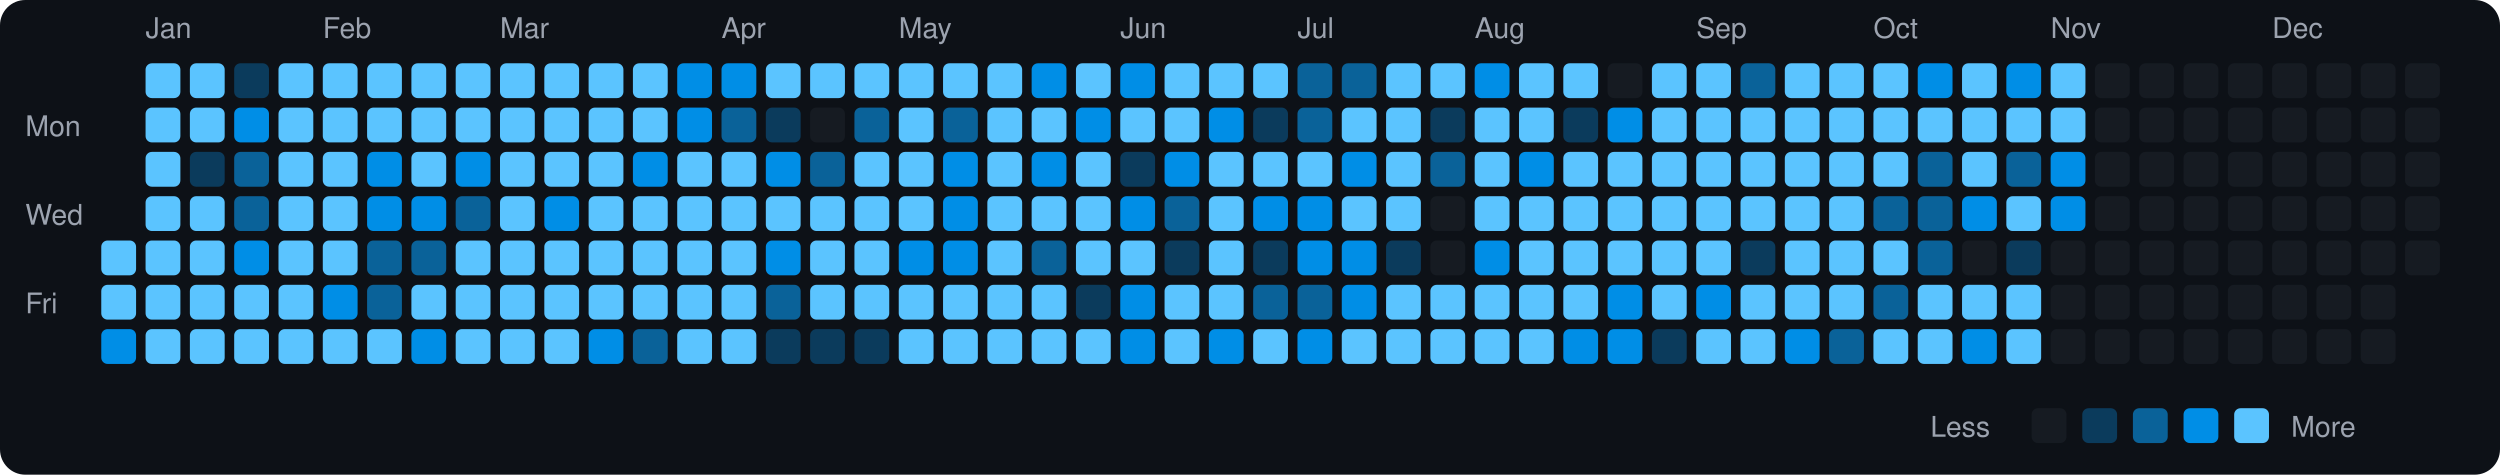
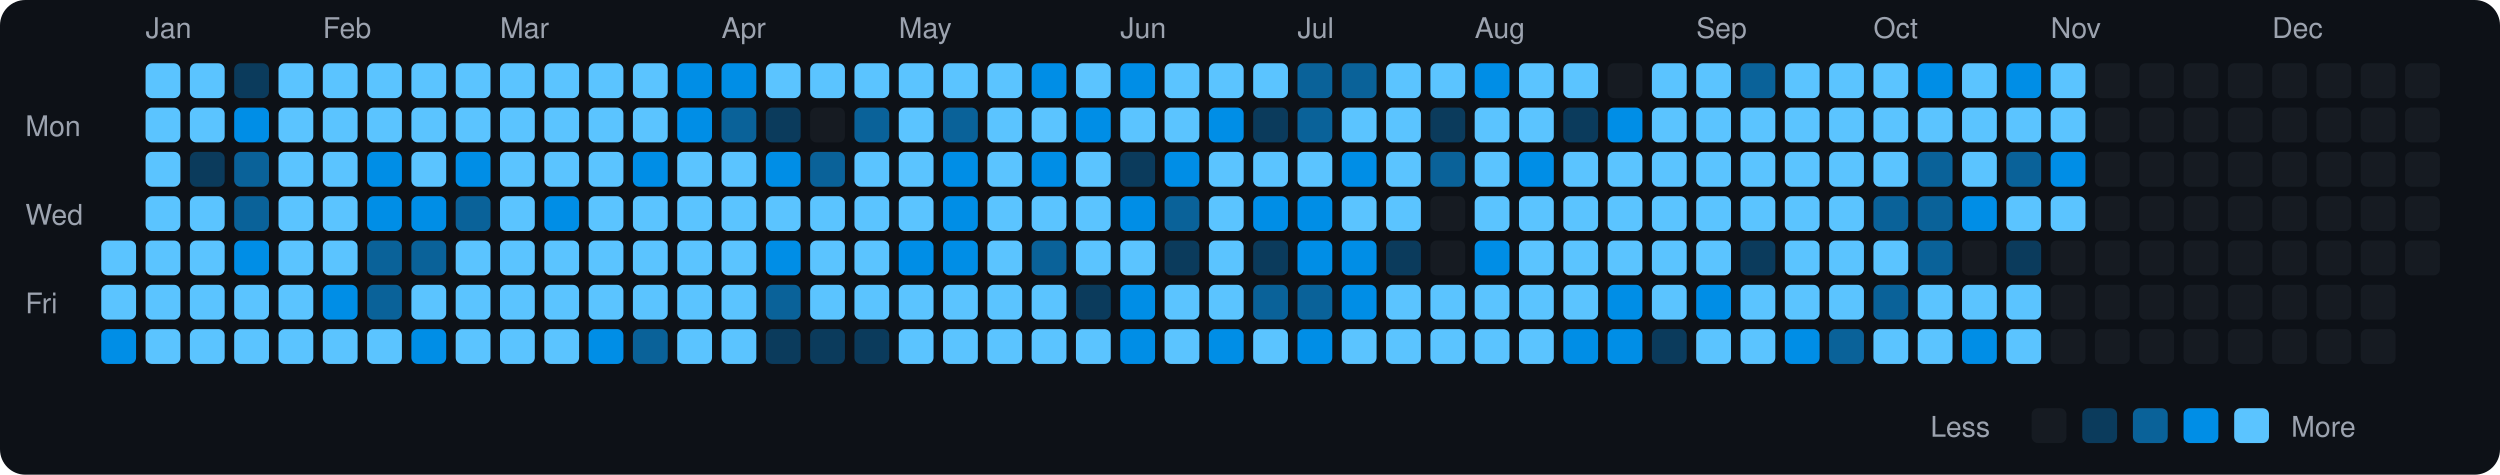
<svg xmlns="http://www.w3.org/2000/svg" viewBox="0 0 790 150" width="790" height="150">
  <rect width="790" height="150" fill="#0d1117" rx="8" ry="8" />
  <text x="8" y="43" fill="#9ca3af" font-size="9" font-family="-apple-system, BlinkMacSystemFont, 'Segoe UI', Helvetica, Arial, sans-serif">Mon</text>
  <text x="8" y="71" fill="#9ca3af" font-size="9" font-family="-apple-system, BlinkMacSystemFont, 'Segoe UI', Helvetica, Arial, sans-serif">Wed</text>
  <text x="8" y="99" fill="#9ca3af" font-size="9" font-family="-apple-system, BlinkMacSystemFont, 'Segoe UI', Helvetica, Arial, sans-serif">Fri</text>
  <rect x="32" y="76" width="11" height="11" rx="2" ry="2" fill="#5bc4ff">
    </rect>
  <rect x="32" y="90" width="11" height="11" rx="2" ry="2" fill="#5bc4ff">
    </rect>
  <rect x="32" y="104" width="11" height="11" rx="2" ry="2" fill="#008ee6">
    </rect>
  <text x="46" y="12" fill="#9ca3af" font-size="9" font-family="-apple-system, BlinkMacSystemFont, 'Segoe UI', Helvetica, Arial, sans-serif">Jan</text>
  <rect x="46" y="20" width="11" height="11" rx="2" ry="2" fill="#5bc4ff">
    </rect>
  <rect x="46" y="34" width="11" height="11" rx="2" ry="2" fill="#5bc4ff">
    </rect>
  <rect x="46" y="48" width="11" height="11" rx="2" ry="2" fill="#5bc4ff">
    </rect>
  <rect x="46" y="62" width="11" height="11" rx="2" ry="2" fill="#5bc4ff">
    </rect>
  <rect x="46" y="76" width="11" height="11" rx="2" ry="2" fill="#5bc4ff">
    </rect>
  <rect x="46" y="90" width="11" height="11" rx="2" ry="2" fill="#5bc4ff">
    </rect>
  <rect x="46" y="104" width="11" height="11" rx="2" ry="2" fill="#5bc4ff">
    </rect>
  <rect x="60" y="20" width="11" height="11" rx="2" ry="2" fill="#5bc4ff">
    </rect>
  <rect x="60" y="34" width="11" height="11" rx="2" ry="2" fill="#5bc4ff">
    </rect>
  <rect x="60" y="48" width="11" height="11" rx="2" ry="2" fill="#0b3b5c">
    </rect>
  <rect x="60" y="62" width="11" height="11" rx="2" ry="2" fill="#5bc4ff">
    </rect>
  <rect x="60" y="76" width="11" height="11" rx="2" ry="2" fill="#5bc4ff">
    </rect>
  <rect x="60" y="90" width="11" height="11" rx="2" ry="2" fill="#5bc4ff">
    </rect>
  <rect x="60" y="104" width="11" height="11" rx="2" ry="2" fill="#5bc4ff">
    </rect>
  <rect x="74" y="20" width="11" height="11" rx="2" ry="2" fill="#0b3b5c">
    </rect>
  <rect x="74" y="34" width="11" height="11" rx="2" ry="2" fill="#008ee6">
    </rect>
  <rect x="74" y="48" width="11" height="11" rx="2" ry="2" fill="#0a6299">
    </rect>
  <rect x="74" y="62" width="11" height="11" rx="2" ry="2" fill="#0a6299">
    </rect>
  <rect x="74" y="76" width="11" height="11" rx="2" ry="2" fill="#008ee6">
    </rect>
  <rect x="74" y="90" width="11" height="11" rx="2" ry="2" fill="#5bc4ff">
    </rect>
  <rect x="74" y="104" width="11" height="11" rx="2" ry="2" fill="#5bc4ff">
    </rect>
  <rect x="88" y="20" width="11" height="11" rx="2" ry="2" fill="#5bc4ff">
    </rect>
  <rect x="88" y="34" width="11" height="11" rx="2" ry="2" fill="#5bc4ff">
    </rect>
  <rect x="88" y="48" width="11" height="11" rx="2" ry="2" fill="#5bc4ff">
    </rect>
  <rect x="88" y="62" width="11" height="11" rx="2" ry="2" fill="#5bc4ff">
    </rect>
  <rect x="88" y="76" width="11" height="11" rx="2" ry="2" fill="#5bc4ff">
    </rect>
  <rect x="88" y="90" width="11" height="11" rx="2" ry="2" fill="#5bc4ff">
    </rect>
  <rect x="88" y="104" width="11" height="11" rx="2" ry="2" fill="#5bc4ff">
    </rect>
  <text x="102" y="12" fill="#9ca3af" font-size="9" font-family="-apple-system, BlinkMacSystemFont, 'Segoe UI', Helvetica, Arial, sans-serif">Feb</text>
  <rect x="102" y="20" width="11" height="11" rx="2" ry="2" fill="#5bc4ff">
    </rect>
  <rect x="102" y="34" width="11" height="11" rx="2" ry="2" fill="#5bc4ff">
    </rect>
  <rect x="102" y="48" width="11" height="11" rx="2" ry="2" fill="#5bc4ff">
    </rect>
  <rect x="102" y="62" width="11" height="11" rx="2" ry="2" fill="#5bc4ff">
    </rect>
  <rect x="102" y="76" width="11" height="11" rx="2" ry="2" fill="#5bc4ff">
    </rect>
  <rect x="102" y="90" width="11" height="11" rx="2" ry="2" fill="#008ee6">
    </rect>
  <rect x="102" y="104" width="11" height="11" rx="2" ry="2" fill="#5bc4ff">
    </rect>
  <rect x="116" y="20" width="11" height="11" rx="2" ry="2" fill="#5bc4ff">
    </rect>
  <rect x="116" y="34" width="11" height="11" rx="2" ry="2" fill="#5bc4ff">
    </rect>
  <rect x="116" y="48" width="11" height="11" rx="2" ry="2" fill="#008ee6">
    </rect>
  <rect x="116" y="62" width="11" height="11" rx="2" ry="2" fill="#008ee6">
    </rect>
  <rect x="116" y="76" width="11" height="11" rx="2" ry="2" fill="#0a6299">
    </rect>
  <rect x="116" y="90" width="11" height="11" rx="2" ry="2" fill="#0a6299">
    </rect>
  <rect x="116" y="104" width="11" height="11" rx="2" ry="2" fill="#5bc4ff">
    </rect>
  <rect x="130" y="20" width="11" height="11" rx="2" ry="2" fill="#5bc4ff">
    </rect>
  <rect x="130" y="34" width="11" height="11" rx="2" ry="2" fill="#5bc4ff">
    </rect>
  <rect x="130" y="48" width="11" height="11" rx="2" ry="2" fill="#5bc4ff">
    </rect>
  <rect x="130" y="62" width="11" height="11" rx="2" ry="2" fill="#008ee6">
    </rect>
  <rect x="130" y="76" width="11" height="11" rx="2" ry="2" fill="#0a6299">
    </rect>
  <rect x="130" y="90" width="11" height="11" rx="2" ry="2" fill="#5bc4ff">
    </rect>
  <rect x="130" y="104" width="11" height="11" rx="2" ry="2" fill="#008ee6">
    </rect>
  <rect x="144" y="20" width="11" height="11" rx="2" ry="2" fill="#5bc4ff">
    </rect>
  <rect x="144" y="34" width="11" height="11" rx="2" ry="2" fill="#5bc4ff">
    </rect>
  <rect x="144" y="48" width="11" height="11" rx="2" ry="2" fill="#008ee6">
    </rect>
  <rect x="144" y="62" width="11" height="11" rx="2" ry="2" fill="#0a6299">
    </rect>
  <rect x="144" y="76" width="11" height="11" rx="2" ry="2" fill="#5bc4ff">
    </rect>
  <rect x="144" y="90" width="11" height="11" rx="2" ry="2" fill="#5bc4ff">
    </rect>
  <rect x="144" y="104" width="11" height="11" rx="2" ry="2" fill="#5bc4ff">
    </rect>
  <text x="158" y="12" fill="#9ca3af" font-size="9" font-family="-apple-system, BlinkMacSystemFont, 'Segoe UI', Helvetica, Arial, sans-serif">Mar</text>
  <rect x="158" y="20" width="11" height="11" rx="2" ry="2" fill="#5bc4ff">
    </rect>
  <rect x="158" y="34" width="11" height="11" rx="2" ry="2" fill="#5bc4ff">
    </rect>
  <rect x="158" y="48" width="11" height="11" rx="2" ry="2" fill="#5bc4ff">
    </rect>
  <rect x="158" y="62" width="11" height="11" rx="2" ry="2" fill="#5bc4ff">
    </rect>
  <rect x="158" y="76" width="11" height="11" rx="2" ry="2" fill="#5bc4ff">
    </rect>
  <rect x="158" y="90" width="11" height="11" rx="2" ry="2" fill="#5bc4ff">
    </rect>
  <rect x="158" y="104" width="11" height="11" rx="2" ry="2" fill="#5bc4ff">
    </rect>
  <rect x="172" y="20" width="11" height="11" rx="2" ry="2" fill="#5bc4ff">
    </rect>
  <rect x="172" y="34" width="11" height="11" rx="2" ry="2" fill="#5bc4ff">
    </rect>
  <rect x="172" y="48" width="11" height="11" rx="2" ry="2" fill="#5bc4ff">
    </rect>
  <rect x="172" y="62" width="11" height="11" rx="2" ry="2" fill="#008ee6">
    </rect>
  <rect x="172" y="76" width="11" height="11" rx="2" ry="2" fill="#5bc4ff">
    </rect>
  <rect x="172" y="90" width="11" height="11" rx="2" ry="2" fill="#5bc4ff">
    </rect>
  <rect x="172" y="104" width="11" height="11" rx="2" ry="2" fill="#5bc4ff">
    </rect>
  <rect x="186" y="20" width="11" height="11" rx="2" ry="2" fill="#5bc4ff">
    </rect>
  <rect x="186" y="34" width="11" height="11" rx="2" ry="2" fill="#5bc4ff">
    </rect>
  <rect x="186" y="48" width="11" height="11" rx="2" ry="2" fill="#5bc4ff">
    </rect>
  <rect x="186" y="62" width="11" height="11" rx="2" ry="2" fill="#5bc4ff">
    </rect>
  <rect x="186" y="76" width="11" height="11" rx="2" ry="2" fill="#5bc4ff">
    </rect>
  <rect x="186" y="90" width="11" height="11" rx="2" ry="2" fill="#5bc4ff">
    </rect>
  <rect x="186" y="104" width="11" height="11" rx="2" ry="2" fill="#008ee6">
    </rect>
  <rect x="200" y="20" width="11" height="11" rx="2" ry="2" fill="#5bc4ff">
    </rect>
  <rect x="200" y="34" width="11" height="11" rx="2" ry="2" fill="#5bc4ff">
    </rect>
  <rect x="200" y="48" width="11" height="11" rx="2" ry="2" fill="#008ee6">
    </rect>
  <rect x="200" y="62" width="11" height="11" rx="2" ry="2" fill="#5bc4ff">
    </rect>
  <rect x="200" y="76" width="11" height="11" rx="2" ry="2" fill="#5bc4ff">
    </rect>
  <rect x="200" y="90" width="11" height="11" rx="2" ry="2" fill="#5bc4ff">
    </rect>
  <rect x="200" y="104" width="11" height="11" rx="2" ry="2" fill="#0a6299">
    </rect>
  <rect x="214" y="20" width="11" height="11" rx="2" ry="2" fill="#008ee6">
    </rect>
  <rect x="214" y="34" width="11" height="11" rx="2" ry="2" fill="#008ee6">
    </rect>
  <rect x="214" y="48" width="11" height="11" rx="2" ry="2" fill="#5bc4ff">
    </rect>
  <rect x="214" y="62" width="11" height="11" rx="2" ry="2" fill="#5bc4ff">
    </rect>
  <rect x="214" y="76" width="11" height="11" rx="2" ry="2" fill="#5bc4ff">
    </rect>
  <rect x="214" y="90" width="11" height="11" rx="2" ry="2" fill="#5bc4ff">
    </rect>
  <rect x="214" y="104" width="11" height="11" rx="2" ry="2" fill="#5bc4ff">
    </rect>
  <text x="228" y="12" fill="#9ca3af" font-size="9" font-family="-apple-system, BlinkMacSystemFont, 'Segoe UI', Helvetica, Arial, sans-serif">Apr</text>
  <rect x="228" y="20" width="11" height="11" rx="2" ry="2" fill="#008ee6">
    </rect>
  <rect x="228" y="34" width="11" height="11" rx="2" ry="2" fill="#0a6299">
    </rect>
  <rect x="228" y="48" width="11" height="11" rx="2" ry="2" fill="#5bc4ff">
    </rect>
  <rect x="228" y="62" width="11" height="11" rx="2" ry="2" fill="#5bc4ff">
    </rect>
  <rect x="228" y="76" width="11" height="11" rx="2" ry="2" fill="#5bc4ff">
    </rect>
  <rect x="228" y="90" width="11" height="11" rx="2" ry="2" fill="#5bc4ff">
    </rect>
  <rect x="228" y="104" width="11" height="11" rx="2" ry="2" fill="#5bc4ff">
    </rect>
  <rect x="242" y="20" width="11" height="11" rx="2" ry="2" fill="#5bc4ff">
    </rect>
  <rect x="242" y="34" width="11" height="11" rx="2" ry="2" fill="#0b3b5c">
    </rect>
  <rect x="242" y="48" width="11" height="11" rx="2" ry="2" fill="#008ee6">
    </rect>
  <rect x="242" y="62" width="11" height="11" rx="2" ry="2" fill="#5bc4ff">
    </rect>
  <rect x="242" y="76" width="11" height="11" rx="2" ry="2" fill="#008ee6">
    </rect>
  <rect x="242" y="90" width="11" height="11" rx="2" ry="2" fill="#0a6299">
    </rect>
  <rect x="242" y="104" width="11" height="11" rx="2" ry="2" fill="#0b3b5c">
    </rect>
  <rect x="256" y="20" width="11" height="11" rx="2" ry="2" fill="#5bc4ff">
    </rect>
  <rect x="256" y="34" width="11" height="11" rx="2" ry="2" fill="#161b22">
    </rect>
  <rect x="256" y="48" width="11" height="11" rx="2" ry="2" fill="#0a6299">
    </rect>
  <rect x="256" y="62" width="11" height="11" rx="2" ry="2" fill="#5bc4ff">
    </rect>
  <rect x="256" y="76" width="11" height="11" rx="2" ry="2" fill="#5bc4ff">
    </rect>
  <rect x="256" y="90" width="11" height="11" rx="2" ry="2" fill="#5bc4ff">
    </rect>
  <rect x="256" y="104" width="11" height="11" rx="2" ry="2" fill="#0b3b5c">
    </rect>
  <rect x="270" y="20" width="11" height="11" rx="2" ry="2" fill="#5bc4ff">
    </rect>
  <rect x="270" y="34" width="11" height="11" rx="2" ry="2" fill="#0a6299">
    </rect>
  <rect x="270" y="48" width="11" height="11" rx="2" ry="2" fill="#5bc4ff">
    </rect>
  <rect x="270" y="62" width="11" height="11" rx="2" ry="2" fill="#5bc4ff">
    </rect>
  <rect x="270" y="76" width="11" height="11" rx="2" ry="2" fill="#5bc4ff">
    </rect>
  <rect x="270" y="90" width="11" height="11" rx="2" ry="2" fill="#5bc4ff">
    </rect>
  <rect x="270" y="104" width="11" height="11" rx="2" ry="2" fill="#0b3b5c">
    </rect>
  <text x="284" y="12" fill="#9ca3af" font-size="9" font-family="-apple-system, BlinkMacSystemFont, 'Segoe UI', Helvetica, Arial, sans-serif">May</text>
  <rect x="284" y="20" width="11" height="11" rx="2" ry="2" fill="#5bc4ff">
    </rect>
  <rect x="284" y="34" width="11" height="11" rx="2" ry="2" fill="#5bc4ff">
    </rect>
  <rect x="284" y="48" width="11" height="11" rx="2" ry="2" fill="#5bc4ff">
    </rect>
  <rect x="284" y="62" width="11" height="11" rx="2" ry="2" fill="#5bc4ff">
    </rect>
  <rect x="284" y="76" width="11" height="11" rx="2" ry="2" fill="#008ee6">
    </rect>
  <rect x="284" y="90" width="11" height="11" rx="2" ry="2" fill="#5bc4ff">
    </rect>
  <rect x="284" y="104" width="11" height="11" rx="2" ry="2" fill="#5bc4ff">
    </rect>
  <rect x="298" y="20" width="11" height="11" rx="2" ry="2" fill="#5bc4ff">
    </rect>
  <rect x="298" y="34" width="11" height="11" rx="2" ry="2" fill="#0a6299">
    </rect>
  <rect x="298" y="48" width="11" height="11" rx="2" ry="2" fill="#008ee6">
    </rect>
  <rect x="298" y="62" width="11" height="11" rx="2" ry="2" fill="#008ee6">
    </rect>
  <rect x="298" y="76" width="11" height="11" rx="2" ry="2" fill="#008ee6">
    </rect>
  <rect x="298" y="90" width="11" height="11" rx="2" ry="2" fill="#5bc4ff">
    </rect>
  <rect x="298" y="104" width="11" height="11" rx="2" ry="2" fill="#5bc4ff">
    </rect>
  <rect x="312" y="20" width="11" height="11" rx="2" ry="2" fill="#5bc4ff">
    </rect>
  <rect x="312" y="34" width="11" height="11" rx="2" ry="2" fill="#5bc4ff">
    </rect>
  <rect x="312" y="48" width="11" height="11" rx="2" ry="2" fill="#5bc4ff">
    </rect>
  <rect x="312" y="62" width="11" height="11" rx="2" ry="2" fill="#5bc4ff">
    </rect>
  <rect x="312" y="76" width="11" height="11" rx="2" ry="2" fill="#5bc4ff">
    </rect>
  <rect x="312" y="90" width="11" height="11" rx="2" ry="2" fill="#5bc4ff">
    </rect>
  <rect x="312" y="104" width="11" height="11" rx="2" ry="2" fill="#5bc4ff">
    </rect>
  <rect x="326" y="20" width="11" height="11" rx="2" ry="2" fill="#008ee6">
    </rect>
  <rect x="326" y="34" width="11" height="11" rx="2" ry="2" fill="#5bc4ff">
    </rect>
  <rect x="326" y="48" width="11" height="11" rx="2" ry="2" fill="#008ee6">
    </rect>
  <rect x="326" y="62" width="11" height="11" rx="2" ry="2" fill="#5bc4ff">
    </rect>
  <rect x="326" y="76" width="11" height="11" rx="2" ry="2" fill="#0a6299">
    </rect>
  <rect x="326" y="90" width="11" height="11" rx="2" ry="2" fill="#5bc4ff">
    </rect>
  <rect x="326" y="104" width="11" height="11" rx="2" ry="2" fill="#5bc4ff">
    </rect>
  <rect x="340" y="20" width="11" height="11" rx="2" ry="2" fill="#5bc4ff">
    </rect>
  <rect x="340" y="34" width="11" height="11" rx="2" ry="2" fill="#008ee6">
    </rect>
  <rect x="340" y="48" width="11" height="11" rx="2" ry="2" fill="#5bc4ff">
    </rect>
  <rect x="340" y="62" width="11" height="11" rx="2" ry="2" fill="#5bc4ff">
    </rect>
  <rect x="340" y="76" width="11" height="11" rx="2" ry="2" fill="#5bc4ff">
    </rect>
  <rect x="340" y="90" width="11" height="11" rx="2" ry="2" fill="#0b3b5c">
    </rect>
  <rect x="340" y="104" width="11" height="11" rx="2" ry="2" fill="#5bc4ff">
    </rect>
  <text x="354" y="12" fill="#9ca3af" font-size="9" font-family="-apple-system, BlinkMacSystemFont, 'Segoe UI', Helvetica, Arial, sans-serif">Jun</text>
  <rect x="354" y="20" width="11" height="11" rx="2" ry="2" fill="#008ee6">
    </rect>
  <rect x="354" y="34" width="11" height="11" rx="2" ry="2" fill="#5bc4ff">
    </rect>
  <rect x="354" y="48" width="11" height="11" rx="2" ry="2" fill="#0b3b5c">
    </rect>
  <rect x="354" y="62" width="11" height="11" rx="2" ry="2" fill="#008ee6">
    </rect>
  <rect x="354" y="76" width="11" height="11" rx="2" ry="2" fill="#5bc4ff">
    </rect>
  <rect x="354" y="90" width="11" height="11" rx="2" ry="2" fill="#008ee6">
    </rect>
  <rect x="354" y="104" width="11" height="11" rx="2" ry="2" fill="#008ee6">
    </rect>
  <rect x="368" y="20" width="11" height="11" rx="2" ry="2" fill="#5bc4ff">
    </rect>
  <rect x="368" y="34" width="11" height="11" rx="2" ry="2" fill="#5bc4ff">
    </rect>
  <rect x="368" y="48" width="11" height="11" rx="2" ry="2" fill="#008ee6">
    </rect>
  <rect x="368" y="62" width="11" height="11" rx="2" ry="2" fill="#0a6299">
    </rect>
  <rect x="368" y="76" width="11" height="11" rx="2" ry="2" fill="#0b3b5c">
    </rect>
  <rect x="368" y="90" width="11" height="11" rx="2" ry="2" fill="#5bc4ff">
    </rect>
  <rect x="368" y="104" width="11" height="11" rx="2" ry="2" fill="#5bc4ff">
    </rect>
  <rect x="382" y="20" width="11" height="11" rx="2" ry="2" fill="#5bc4ff">
    </rect>
  <rect x="382" y="34" width="11" height="11" rx="2" ry="2" fill="#008ee6">
    </rect>
  <rect x="382" y="48" width="11" height="11" rx="2" ry="2" fill="#5bc4ff">
    </rect>
  <rect x="382" y="62" width="11" height="11" rx="2" ry="2" fill="#5bc4ff">
    </rect>
  <rect x="382" y="76" width="11" height="11" rx="2" ry="2" fill="#5bc4ff">
    </rect>
  <rect x="382" y="90" width="11" height="11" rx="2" ry="2" fill="#5bc4ff">
    </rect>
  <rect x="382" y="104" width="11" height="11" rx="2" ry="2" fill="#008ee6">
    </rect>
  <rect x="396" y="20" width="11" height="11" rx="2" ry="2" fill="#5bc4ff">
    </rect>
  <rect x="396" y="34" width="11" height="11" rx="2" ry="2" fill="#0b3b5c">
    </rect>
  <rect x="396" y="48" width="11" height="11" rx="2" ry="2" fill="#5bc4ff">
    </rect>
  <rect x="396" y="62" width="11" height="11" rx="2" ry="2" fill="#008ee6">
    </rect>
  <rect x="396" y="76" width="11" height="11" rx="2" ry="2" fill="#0b3b5c">
    </rect>
  <rect x="396" y="90" width="11" height="11" rx="2" ry="2" fill="#0a6299">
    </rect>
  <rect x="396" y="104" width="11" height="11" rx="2" ry="2" fill="#5bc4ff">
    </rect>
  <text x="410" y="12" fill="#9ca3af" font-size="9" font-family="-apple-system, BlinkMacSystemFont, 'Segoe UI', Helvetica, Arial, sans-serif">Jul</text>
  <rect x="410" y="20" width="11" height="11" rx="2" ry="2" fill="#0a6299">
    </rect>
  <rect x="410" y="34" width="11" height="11" rx="2" ry="2" fill="#0a6299">
    </rect>
  <rect x="410" y="48" width="11" height="11" rx="2" ry="2" fill="#5bc4ff">
    </rect>
  <rect x="410" y="62" width="11" height="11" rx="2" ry="2" fill="#008ee6">
    </rect>
  <rect x="410" y="76" width="11" height="11" rx="2" ry="2" fill="#008ee6">
    </rect>
  <rect x="410" y="90" width="11" height="11" rx="2" ry="2" fill="#0a6299">
    </rect>
  <rect x="410" y="104" width="11" height="11" rx="2" ry="2" fill="#008ee6">
    </rect>
  <rect x="424" y="20" width="11" height="11" rx="2" ry="2" fill="#0a6299">
    </rect>
  <rect x="424" y="34" width="11" height="11" rx="2" ry="2" fill="#5bc4ff">
    </rect>
  <rect x="424" y="48" width="11" height="11" rx="2" ry="2" fill="#008ee6">
    </rect>
  <rect x="424" y="62" width="11" height="11" rx="2" ry="2" fill="#5bc4ff">
    </rect>
  <rect x="424" y="76" width="11" height="11" rx="2" ry="2" fill="#008ee6">
    </rect>
  <rect x="424" y="90" width="11" height="11" rx="2" ry="2" fill="#008ee6">
    </rect>
  <rect x="424" y="104" width="11" height="11" rx="2" ry="2" fill="#5bc4ff">
    </rect>
  <rect x="438" y="20" width="11" height="11" rx="2" ry="2" fill="#5bc4ff">
    </rect>
  <rect x="438" y="34" width="11" height="11" rx="2" ry="2" fill="#5bc4ff">
    </rect>
  <rect x="438" y="48" width="11" height="11" rx="2" ry="2" fill="#5bc4ff">
    </rect>
  <rect x="438" y="62" width="11" height="11" rx="2" ry="2" fill="#5bc4ff">
    </rect>
  <rect x="438" y="76" width="11" height="11" rx="2" ry="2" fill="#0b3b5c">
    </rect>
  <rect x="438" y="90" width="11" height="11" rx="2" ry="2" fill="#5bc4ff">
    </rect>
  <rect x="438" y="104" width="11" height="11" rx="2" ry="2" fill="#5bc4ff">
    </rect>
  <rect x="452" y="20" width="11" height="11" rx="2" ry="2" fill="#5bc4ff">
    </rect>
  <rect x="452" y="34" width="11" height="11" rx="2" ry="2" fill="#0b3b5c">
    </rect>
  <rect x="452" y="48" width="11" height="11" rx="2" ry="2" fill="#0a6299">
    </rect>
  <rect x="452" y="62" width="11" height="11" rx="2" ry="2" fill="#161b22">
    </rect>
  <rect x="452" y="76" width="11" height="11" rx="2" ry="2" fill="#161b22">
    </rect>
  <rect x="452" y="90" width="11" height="11" rx="2" ry="2" fill="#5bc4ff">
    </rect>
  <rect x="452" y="104" width="11" height="11" rx="2" ry="2" fill="#5bc4ff">
    </rect>
  <text x="466" y="12" fill="#9ca3af" font-size="9" font-family="-apple-system, BlinkMacSystemFont, 'Segoe UI', Helvetica, Arial, sans-serif">Aug</text>
  <rect x="466" y="20" width="11" height="11" rx="2" ry="2" fill="#008ee6">
    </rect>
  <rect x="466" y="34" width="11" height="11" rx="2" ry="2" fill="#5bc4ff">
    </rect>
  <rect x="466" y="48" width="11" height="11" rx="2" ry="2" fill="#5bc4ff">
    </rect>
  <rect x="466" y="62" width="11" height="11" rx="2" ry="2" fill="#5bc4ff">
    </rect>
  <rect x="466" y="76" width="11" height="11" rx="2" ry="2" fill="#008ee6">
    </rect>
  <rect x="466" y="90" width="11" height="11" rx="2" ry="2" fill="#5bc4ff">
    </rect>
  <rect x="466" y="104" width="11" height="11" rx="2" ry="2" fill="#5bc4ff">
    </rect>
  <rect x="480" y="20" width="11" height="11" rx="2" ry="2" fill="#5bc4ff">
    </rect>
  <rect x="480" y="34" width="11" height="11" rx="2" ry="2" fill="#5bc4ff">
    </rect>
  <rect x="480" y="48" width="11" height="11" rx="2" ry="2" fill="#008ee6">
    </rect>
  <rect x="480" y="62" width="11" height="11" rx="2" ry="2" fill="#5bc4ff">
    </rect>
  <rect x="480" y="76" width="11" height="11" rx="2" ry="2" fill="#5bc4ff">
    </rect>
  <rect x="480" y="90" width="11" height="11" rx="2" ry="2" fill="#5bc4ff">
    </rect>
  <rect x="480" y="104" width="11" height="11" rx="2" ry="2" fill="#5bc4ff">
    </rect>
  <rect x="494" y="20" width="11" height="11" rx="2" ry="2" fill="#5bc4ff">
    </rect>
  <rect x="494" y="34" width="11" height="11" rx="2" ry="2" fill="#0b3b5c">
    </rect>
  <rect x="494" y="48" width="11" height="11" rx="2" ry="2" fill="#5bc4ff">
    </rect>
  <rect x="494" y="62" width="11" height="11" rx="2" ry="2" fill="#5bc4ff">
    </rect>
  <rect x="494" y="76" width="11" height="11" rx="2" ry="2" fill="#5bc4ff">
    </rect>
  <rect x="494" y="90" width="11" height="11" rx="2" ry="2" fill="#5bc4ff">
    </rect>
  <rect x="494" y="104" width="11" height="11" rx="2" ry="2" fill="#008ee6">
    </rect>
  <rect x="508" y="20" width="11" height="11" rx="2" ry="2" fill="#161b22">
    </rect>
  <rect x="508" y="34" width="11" height="11" rx="2" ry="2" fill="#008ee6">
    </rect>
  <rect x="508" y="48" width="11" height="11" rx="2" ry="2" fill="#5bc4ff">
    </rect>
  <rect x="508" y="62" width="11" height="11" rx="2" ry="2" fill="#5bc4ff">
    </rect>
  <rect x="508" y="76" width="11" height="11" rx="2" ry="2" fill="#5bc4ff">
    </rect>
  <rect x="508" y="90" width="11" height="11" rx="2" ry="2" fill="#008ee6">
    </rect>
  <rect x="508" y="104" width="11" height="11" rx="2" ry="2" fill="#008ee6">
    </rect>
  <rect x="522" y="20" width="11" height="11" rx="2" ry="2" fill="#5bc4ff">
    </rect>
  <rect x="522" y="34" width="11" height="11" rx="2" ry="2" fill="#5bc4ff">
    </rect>
  <rect x="522" y="48" width="11" height="11" rx="2" ry="2" fill="#5bc4ff">
    </rect>
  <rect x="522" y="62" width="11" height="11" rx="2" ry="2" fill="#5bc4ff">
    </rect>
  <rect x="522" y="76" width="11" height="11" rx="2" ry="2" fill="#5bc4ff">
    </rect>
  <rect x="522" y="90" width="11" height="11" rx="2" ry="2" fill="#5bc4ff">
    </rect>
  <rect x="522" y="104" width="11" height="11" rx="2" ry="2" fill="#0b3b5c">
    </rect>
  <text x="536" y="12" fill="#9ca3af" font-size="9" font-family="-apple-system, BlinkMacSystemFont, 'Segoe UI', Helvetica, Arial, sans-serif">Sep</text>
  <rect x="536" y="20" width="11" height="11" rx="2" ry="2" fill="#5bc4ff">
    </rect>
  <rect x="536" y="34" width="11" height="11" rx="2" ry="2" fill="#5bc4ff">
    </rect>
  <rect x="536" y="48" width="11" height="11" rx="2" ry="2" fill="#5bc4ff">
    </rect>
  <rect x="536" y="62" width="11" height="11" rx="2" ry="2" fill="#5bc4ff">
    </rect>
  <rect x="536" y="76" width="11" height="11" rx="2" ry="2" fill="#5bc4ff">
    </rect>
  <rect x="536" y="90" width="11" height="11" rx="2" ry="2" fill="#008ee6">
    </rect>
  <rect x="536" y="104" width="11" height="11" rx="2" ry="2" fill="#5bc4ff">
    </rect>
  <rect x="550" y="20" width="11" height="11" rx="2" ry="2" fill="#0a6299">
    </rect>
  <rect x="550" y="34" width="11" height="11" rx="2" ry="2" fill="#5bc4ff">
    </rect>
  <rect x="550" y="48" width="11" height="11" rx="2" ry="2" fill="#5bc4ff">
    </rect>
  <rect x="550" y="62" width="11" height="11" rx="2" ry="2" fill="#5bc4ff">
    </rect>
  <rect x="550" y="76" width="11" height="11" rx="2" ry="2" fill="#0b3b5c">
    </rect>
  <rect x="550" y="90" width="11" height="11" rx="2" ry="2" fill="#5bc4ff">
    </rect>
  <rect x="550" y="104" width="11" height="11" rx="2" ry="2" fill="#5bc4ff">
    </rect>
  <rect x="564" y="20" width="11" height="11" rx="2" ry="2" fill="#5bc4ff">
    </rect>
  <rect x="564" y="34" width="11" height="11" rx="2" ry="2" fill="#5bc4ff">
    </rect>
  <rect x="564" y="48" width="11" height="11" rx="2" ry="2" fill="#5bc4ff">
    </rect>
  <rect x="564" y="62" width="11" height="11" rx="2" ry="2" fill="#5bc4ff">
    </rect>
  <rect x="564" y="76" width="11" height="11" rx="2" ry="2" fill="#5bc4ff">
    </rect>
  <rect x="564" y="90" width="11" height="11" rx="2" ry="2" fill="#5bc4ff">
    </rect>
  <rect x="564" y="104" width="11" height="11" rx="2" ry="2" fill="#008ee6">
    </rect>
  <rect x="578" y="20" width="11" height="11" rx="2" ry="2" fill="#5bc4ff">
    </rect>
  <rect x="578" y="34" width="11" height="11" rx="2" ry="2" fill="#5bc4ff">
    </rect>
  <rect x="578" y="48" width="11" height="11" rx="2" ry="2" fill="#5bc4ff">
    </rect>
  <rect x="578" y="62" width="11" height="11" rx="2" ry="2" fill="#5bc4ff">
    </rect>
  <rect x="578" y="76" width="11" height="11" rx="2" ry="2" fill="#5bc4ff">
    </rect>
  <rect x="578" y="90" width="11" height="11" rx="2" ry="2" fill="#5bc4ff">
    </rect>
  <rect x="578" y="104" width="11" height="11" rx="2" ry="2" fill="#0a6299">
    </rect>
  <text x="592" y="12" fill="#9ca3af" font-size="9" font-family="-apple-system, BlinkMacSystemFont, 'Segoe UI', Helvetica, Arial, sans-serif">Oct</text>
  <rect x="592" y="20" width="11" height="11" rx="2" ry="2" fill="#5bc4ff">
    </rect>
  <rect x="592" y="34" width="11" height="11" rx="2" ry="2" fill="#5bc4ff">
    </rect>
  <rect x="592" y="48" width="11" height="11" rx="2" ry="2" fill="#5bc4ff">
    </rect>
  <rect x="592" y="62" width="11" height="11" rx="2" ry="2" fill="#0a6299">
    </rect>
  <rect x="592" y="76" width="11" height="11" rx="2" ry="2" fill="#5bc4ff">
    </rect>
  <rect x="592" y="90" width="11" height="11" rx="2" ry="2" fill="#0a6299">
    </rect>
  <rect x="592" y="104" width="11" height="11" rx="2" ry="2" fill="#5bc4ff">
    </rect>
  <rect x="606" y="20" width="11" height="11" rx="2" ry="2" fill="#008ee6">
    </rect>
  <rect x="606" y="34" width="11" height="11" rx="2" ry="2" fill="#5bc4ff">
    </rect>
  <rect x="606" y="48" width="11" height="11" rx="2" ry="2" fill="#0a6299">
    </rect>
  <rect x="606" y="62" width="11" height="11" rx="2" ry="2" fill="#0a6299">
    </rect>
  <rect x="606" y="76" width="11" height="11" rx="2" ry="2" fill="#0a6299">
    </rect>
  <rect x="606" y="90" width="11" height="11" rx="2" ry="2" fill="#5bc4ff">
    </rect>
  <rect x="606" y="104" width="11" height="11" rx="2" ry="2" fill="#5bc4ff">
    </rect>
  <rect x="620" y="20" width="11" height="11" rx="2" ry="2" fill="#5bc4ff">
    </rect>
  <rect x="620" y="34" width="11" height="11" rx="2" ry="2" fill="#5bc4ff">
    </rect>
  <rect x="620" y="48" width="11" height="11" rx="2" ry="2" fill="#5bc4ff">
    </rect>
  <rect x="620" y="62" width="11" height="11" rx="2" ry="2" fill="#008ee6">
    </rect>
  <rect x="620" y="76" width="11" height="11" rx="2" ry="2" fill="#161b22">
    </rect>
  <rect x="620" y="90" width="11" height="11" rx="2" ry="2" fill="#5bc4ff">
    </rect>
  <rect x="620" y="104" width="11" height="11" rx="2" ry="2" fill="#008ee6">
    </rect>
  <rect x="634" y="20" width="11" height="11" rx="2" ry="2" fill="#008ee6">
    </rect>
  <rect x="634" y="34" width="11" height="11" rx="2" ry="2" fill="#5bc4ff">
    </rect>
  <rect x="634" y="48" width="11" height="11" rx="2" ry="2" fill="#0a6299">
    </rect>
  <rect x="634" y="62" width="11" height="11" rx="2" ry="2" fill="#5bc4ff">
    </rect>
  <rect x="634" y="76" width="11" height="11" rx="2" ry="2" fill="#0b3b5c">
    </rect>
  <rect x="634" y="90" width="11" height="11" rx="2" ry="2" fill="#5bc4ff">
    </rect>
  <rect x="634" y="104" width="11" height="11" rx="2" ry="2" fill="#5bc4ff">
    </rect>
  <text x="648" y="12" fill="#9ca3af" font-size="9" font-family="-apple-system, BlinkMacSystemFont, 'Segoe UI', Helvetica, Arial, sans-serif">Nov</text>
  <rect x="648" y="20" width="11" height="11" rx="2" ry="2" fill="#5bc4ff">
    </rect>
  <rect x="648" y="34" width="11" height="11" rx="2" ry="2" fill="#5bc4ff">
    </rect>
  <rect x="648" y="48" width="11" height="11" rx="2" ry="2" fill="#008ee6">
    </rect>
-   <rect x="648" y="62" width="11" height="11" rx="2" ry="2" fill="#008ee6">
+   <rect x="648" y="62" width="11" height="11" rx="2" ry="2" fill="#5bc4ff">
    </rect>
  <rect x="648" y="76" width="11" height="11" rx="2" ry="2" fill="#161b22">
    </rect>
  <rect x="648" y="90" width="11" height="11" rx="2" ry="2" fill="#161b22">
    </rect>
  <rect x="648" y="104" width="11" height="11" rx="2" ry="2" fill="#161b22">
    </rect>
  <rect x="662" y="20" width="11" height="11" rx="2" ry="2" fill="#161b22">
    </rect>
  <rect x="662" y="34" width="11" height="11" rx="2" ry="2" fill="#161b22">
    </rect>
  <rect x="662" y="48" width="11" height="11" rx="2" ry="2" fill="#161b22">
    </rect>
  <rect x="662" y="62" width="11" height="11" rx="2" ry="2" fill="#161b22">
    </rect>
  <rect x="662" y="76" width="11" height="11" rx="2" ry="2" fill="#161b22">
    </rect>
  <rect x="662" y="90" width="11" height="11" rx="2" ry="2" fill="#161b22">
    </rect>
  <rect x="662" y="104" width="11" height="11" rx="2" ry="2" fill="#161b22">
    </rect>
  <rect x="676" y="20" width="11" height="11" rx="2" ry="2" fill="#161b22">
    </rect>
  <rect x="676" y="34" width="11" height="11" rx="2" ry="2" fill="#161b22">
    </rect>
  <rect x="676" y="48" width="11" height="11" rx="2" ry="2" fill="#161b22">
    </rect>
  <rect x="676" y="62" width="11" height="11" rx="2" ry="2" fill="#161b22">
    </rect>
  <rect x="676" y="76" width="11" height="11" rx="2" ry="2" fill="#161b22">
    </rect>
  <rect x="676" y="90" width="11" height="11" rx="2" ry="2" fill="#161b22">
    </rect>
  <rect x="676" y="104" width="11" height="11" rx="2" ry="2" fill="#161b22">
    </rect>
  <rect x="690" y="20" width="11" height="11" rx="2" ry="2" fill="#161b22">
    </rect>
  <rect x="690" y="34" width="11" height="11" rx="2" ry="2" fill="#161b22">
    </rect>
  <rect x="690" y="48" width="11" height="11" rx="2" ry="2" fill="#161b22">
    </rect>
  <rect x="690" y="62" width="11" height="11" rx="2" ry="2" fill="#161b22">
    </rect>
  <rect x="690" y="76" width="11" height="11" rx="2" ry="2" fill="#161b22">
    </rect>
  <rect x="690" y="90" width="11" height="11" rx="2" ry="2" fill="#161b22">
    </rect>
  <rect x="690" y="104" width="11" height="11" rx="2" ry="2" fill="#161b22">
    </rect>
  <rect x="704" y="20" width="11" height="11" rx="2" ry="2" fill="#161b22">
    </rect>
  <rect x="704" y="34" width="11" height="11" rx="2" ry="2" fill="#161b22">
    </rect>
  <rect x="704" y="48" width="11" height="11" rx="2" ry="2" fill="#161b22">
    </rect>
  <rect x="704" y="62" width="11" height="11" rx="2" ry="2" fill="#161b22">
    </rect>
  <rect x="704" y="76" width="11" height="11" rx="2" ry="2" fill="#161b22">
    </rect>
  <rect x="704" y="90" width="11" height="11" rx="2" ry="2" fill="#161b22">
    </rect>
  <rect x="704" y="104" width="11" height="11" rx="2" ry="2" fill="#161b22">
    </rect>
  <text x="718" y="12" fill="#9ca3af" font-size="9" font-family="-apple-system, BlinkMacSystemFont, 'Segoe UI', Helvetica, Arial, sans-serif">Dec</text>
  <rect x="718" y="20" width="11" height="11" rx="2" ry="2" fill="#161b22">
    </rect>
  <rect x="718" y="34" width="11" height="11" rx="2" ry="2" fill="#161b22">
    </rect>
  <rect x="718" y="48" width="11" height="11" rx="2" ry="2" fill="#161b22">
    </rect>
  <rect x="718" y="62" width="11" height="11" rx="2" ry="2" fill="#161b22">
    </rect>
  <rect x="718" y="76" width="11" height="11" rx="2" ry="2" fill="#161b22">
    </rect>
  <rect x="718" y="90" width="11" height="11" rx="2" ry="2" fill="#161b22">
    </rect>
  <rect x="718" y="104" width="11" height="11" rx="2" ry="2" fill="#161b22">
    </rect>
  <rect x="732" y="20" width="11" height="11" rx="2" ry="2" fill="#161b22">
    </rect>
  <rect x="732" y="34" width="11" height="11" rx="2" ry="2" fill="#161b22">
    </rect>
  <rect x="732" y="48" width="11" height="11" rx="2" ry="2" fill="#161b22">
    </rect>
  <rect x="732" y="62" width="11" height="11" rx="2" ry="2" fill="#161b22">
    </rect>
  <rect x="732" y="76" width="11" height="11" rx="2" ry="2" fill="#161b22">
    </rect>
  <rect x="732" y="90" width="11" height="11" rx="2" ry="2" fill="#161b22">
    </rect>
  <rect x="732" y="104" width="11" height="11" rx="2" ry="2" fill="#161b22">
    </rect>
  <rect x="746" y="20" width="11" height="11" rx="2" ry="2" fill="#161b22">
    </rect>
  <rect x="746" y="34" width="11" height="11" rx="2" ry="2" fill="#161b22">
    </rect>
  <rect x="746" y="48" width="11" height="11" rx="2" ry="2" fill="#161b22">
    </rect>
  <rect x="746" y="62" width="11" height="11" rx="2" ry="2" fill="#161b22">
    </rect>
  <rect x="746" y="76" width="11" height="11" rx="2" ry="2" fill="#161b22">
    </rect>
  <rect x="746" y="90" width="11" height="11" rx="2" ry="2" fill="#161b22">
    </rect>
  <rect x="746" y="104" width="11" height="11" rx="2" ry="2" fill="#161b22">
    </rect>
  <rect x="760" y="20" width="11" height="11" rx="2" ry="2" fill="#161b22">
    </rect>
  <rect x="760" y="34" width="11" height="11" rx="2" ry="2" fill="#161b22">
    </rect>
  <rect x="760" y="48" width="11" height="11" rx="2" ry="2" fill="#161b22">
    </rect>
  <rect x="760" y="62" width="11" height="11" rx="2" ry="2" fill="#161b22">
    </rect>
  <rect x="760" y="76" width="11" height="11" rx="2" ry="2" fill="#161b22">
    </rect>
  <text x="610" y="138" fill="#9ca3af" font-size="9" font-family="-apple-system, BlinkMacSystemFont, 'Segoe UI', Helvetica, Arial, sans-serif">Less</text>
  <rect x="642" y="129" width="11" height="11" rx="2" ry="2" fill="#161b22" />
  <rect x="658" y="129" width="11" height="11" rx="2" ry="2" fill="#0b3b5c" />
  <rect x="674" y="129" width="11" height="11" rx="2" ry="2" fill="#0a6299" />
  <rect x="690" y="129" width="11" height="11" rx="2" ry="2" fill="#008ee6" />
  <rect x="706" y="129" width="11" height="11" rx="2" ry="2" fill="#5bc4ff" />
  <text x="724" y="138" fill="#9ca3af" font-size="9" font-family="-apple-system, BlinkMacSystemFont, 'Segoe UI', Helvetica, Arial, sans-serif">More</text>
</svg>
